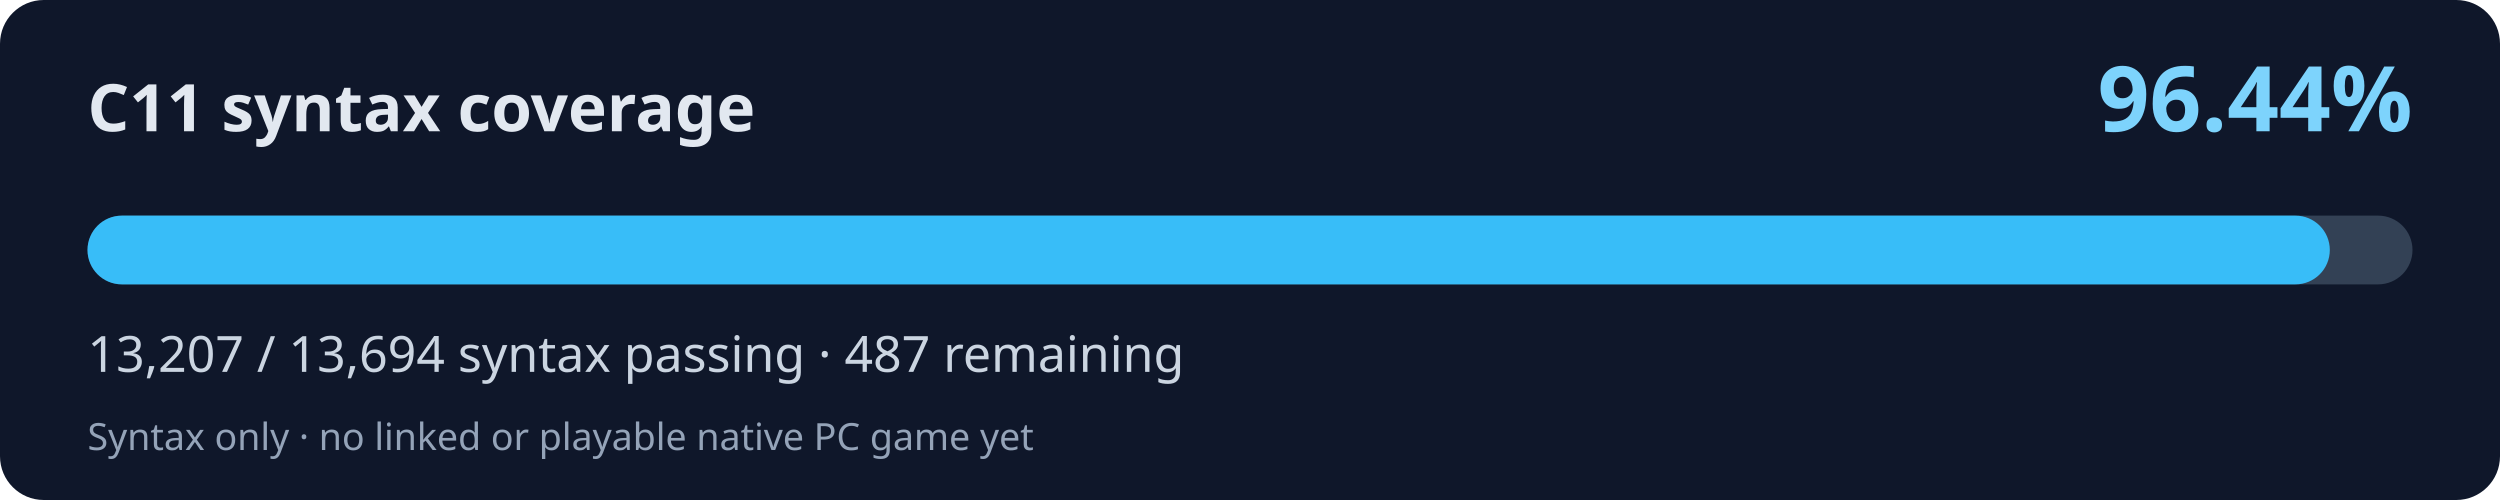
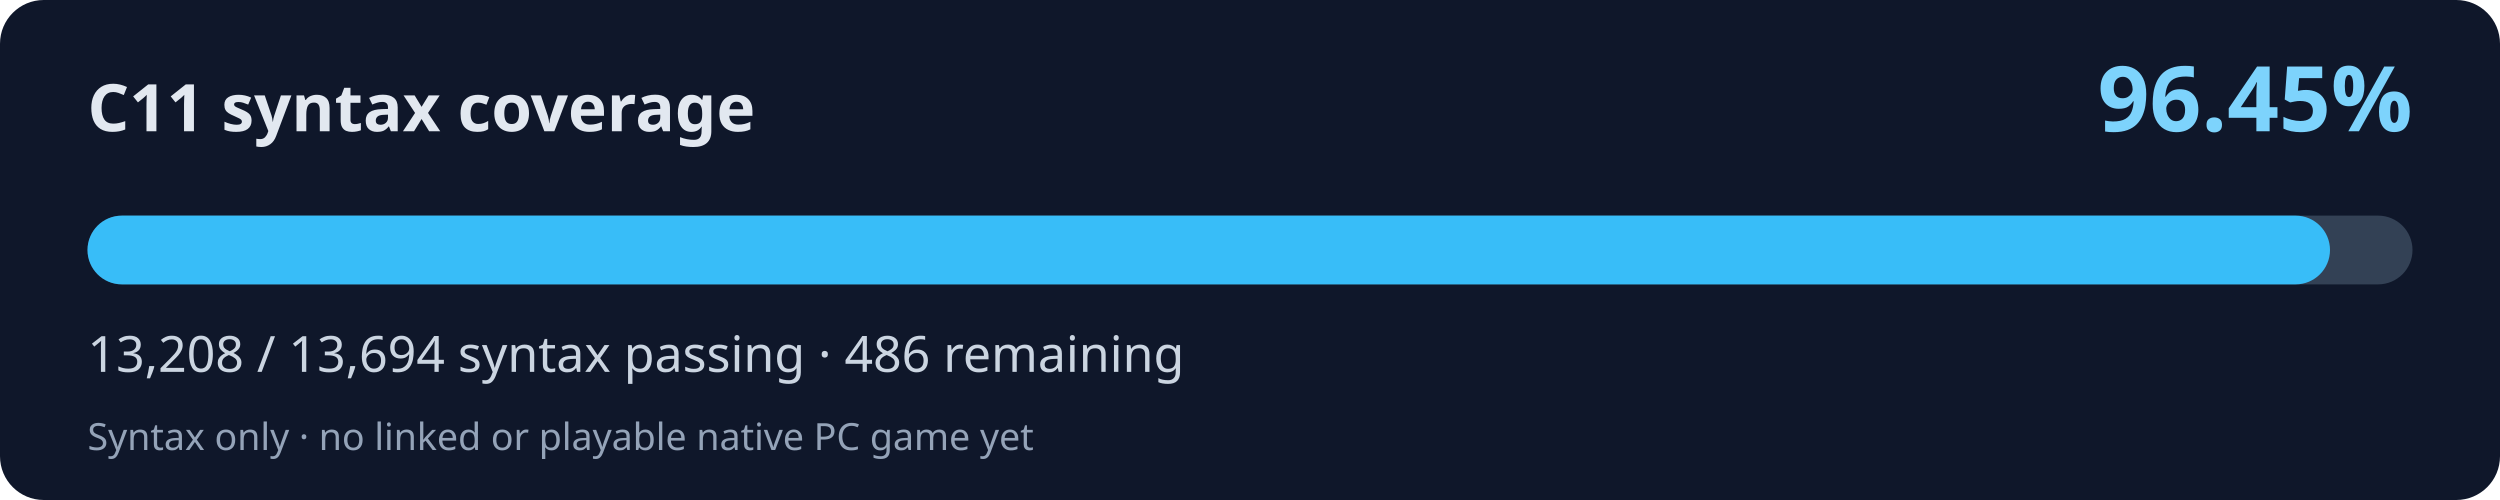
<svg xmlns="http://www.w3.org/2000/svg" width="800" height="160" viewBox="0 0 800 160" role="img" aria-labelledby="title desc">
  <rect width="800" height="160" rx="14" fill="#0f172a" />
  <text x="28" y="42" fill="#e2e8f0" font-family="system-ui,Segoe UI,sans-serif" font-weight="700" font-size="21">C11 syntax coverage</text>
-   <text x="772" y="42" fill="#7dd3fc" font-family="system-ui,Segoe UI,sans-serif" font-weight="700" font-size="29" text-anchor="end">96.44%</text>
+   <text x="772" y="42" fill="#7dd3fc" font-family="system-ui,Segoe UI,sans-serif" font-weight="700" font-size="29" text-anchor="end">96.45%</text>
  <rect x="28" y="69" width="744" height="22" rx="11" fill="#334155" />
-   <rect x="28" y="69" width="717.54" height="22" rx="11" fill="#38bdf8" />
-   <text x="28" y="119" fill="#cbd5e1" font-family="system-ui,Segoe UI,sans-serif" font-size="16">13,207 / 13,694 syntax passing · 487 remaining</text>
+   <rect x="28" y="69" width="717.60" height="22" rx="11" fill="#38bdf8" />
+   <text x="28" y="119" fill="#cbd5e1" font-family="system-ui,Segoe UI,sans-serif" font-size="16">13,208 / 13,694 syntax passing · 486 remaining</text>
  <text x="28" y="144" fill="#94a3b8" font-family="system-ui,Segoe UI,sans-serif" font-size="12">Syntax only · no linked or playable native PC game yet</text>
</svg>
